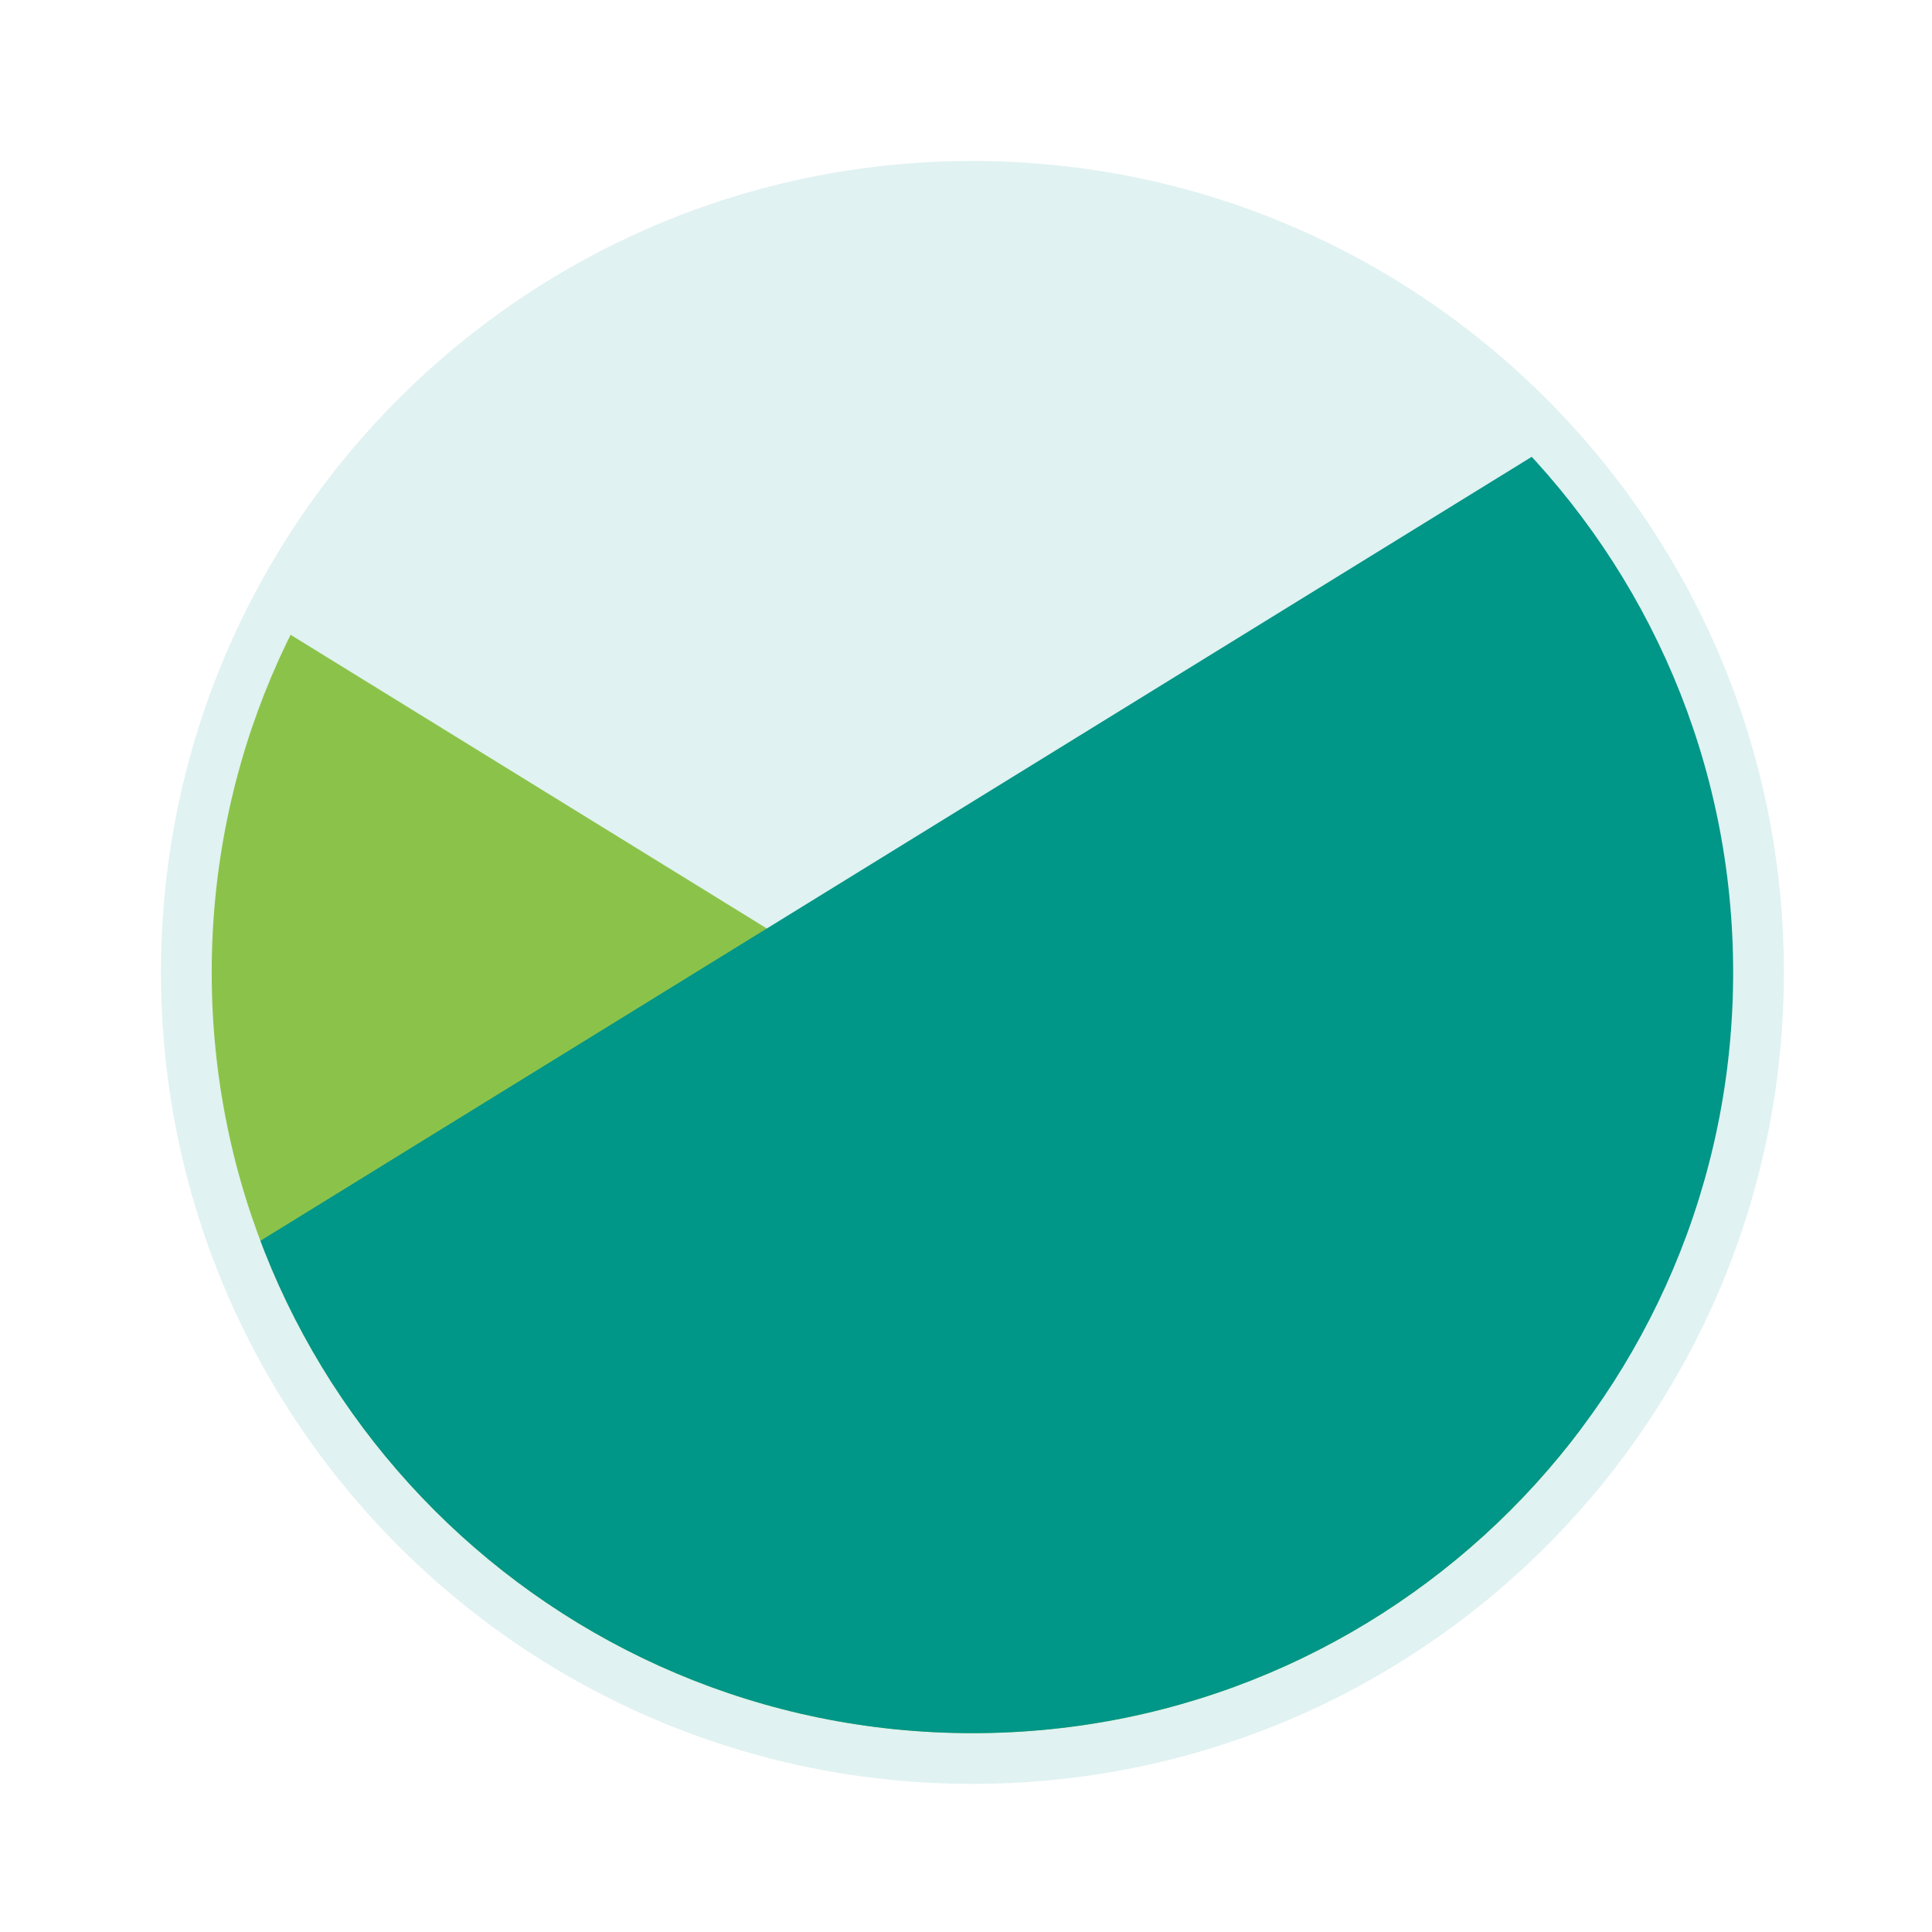
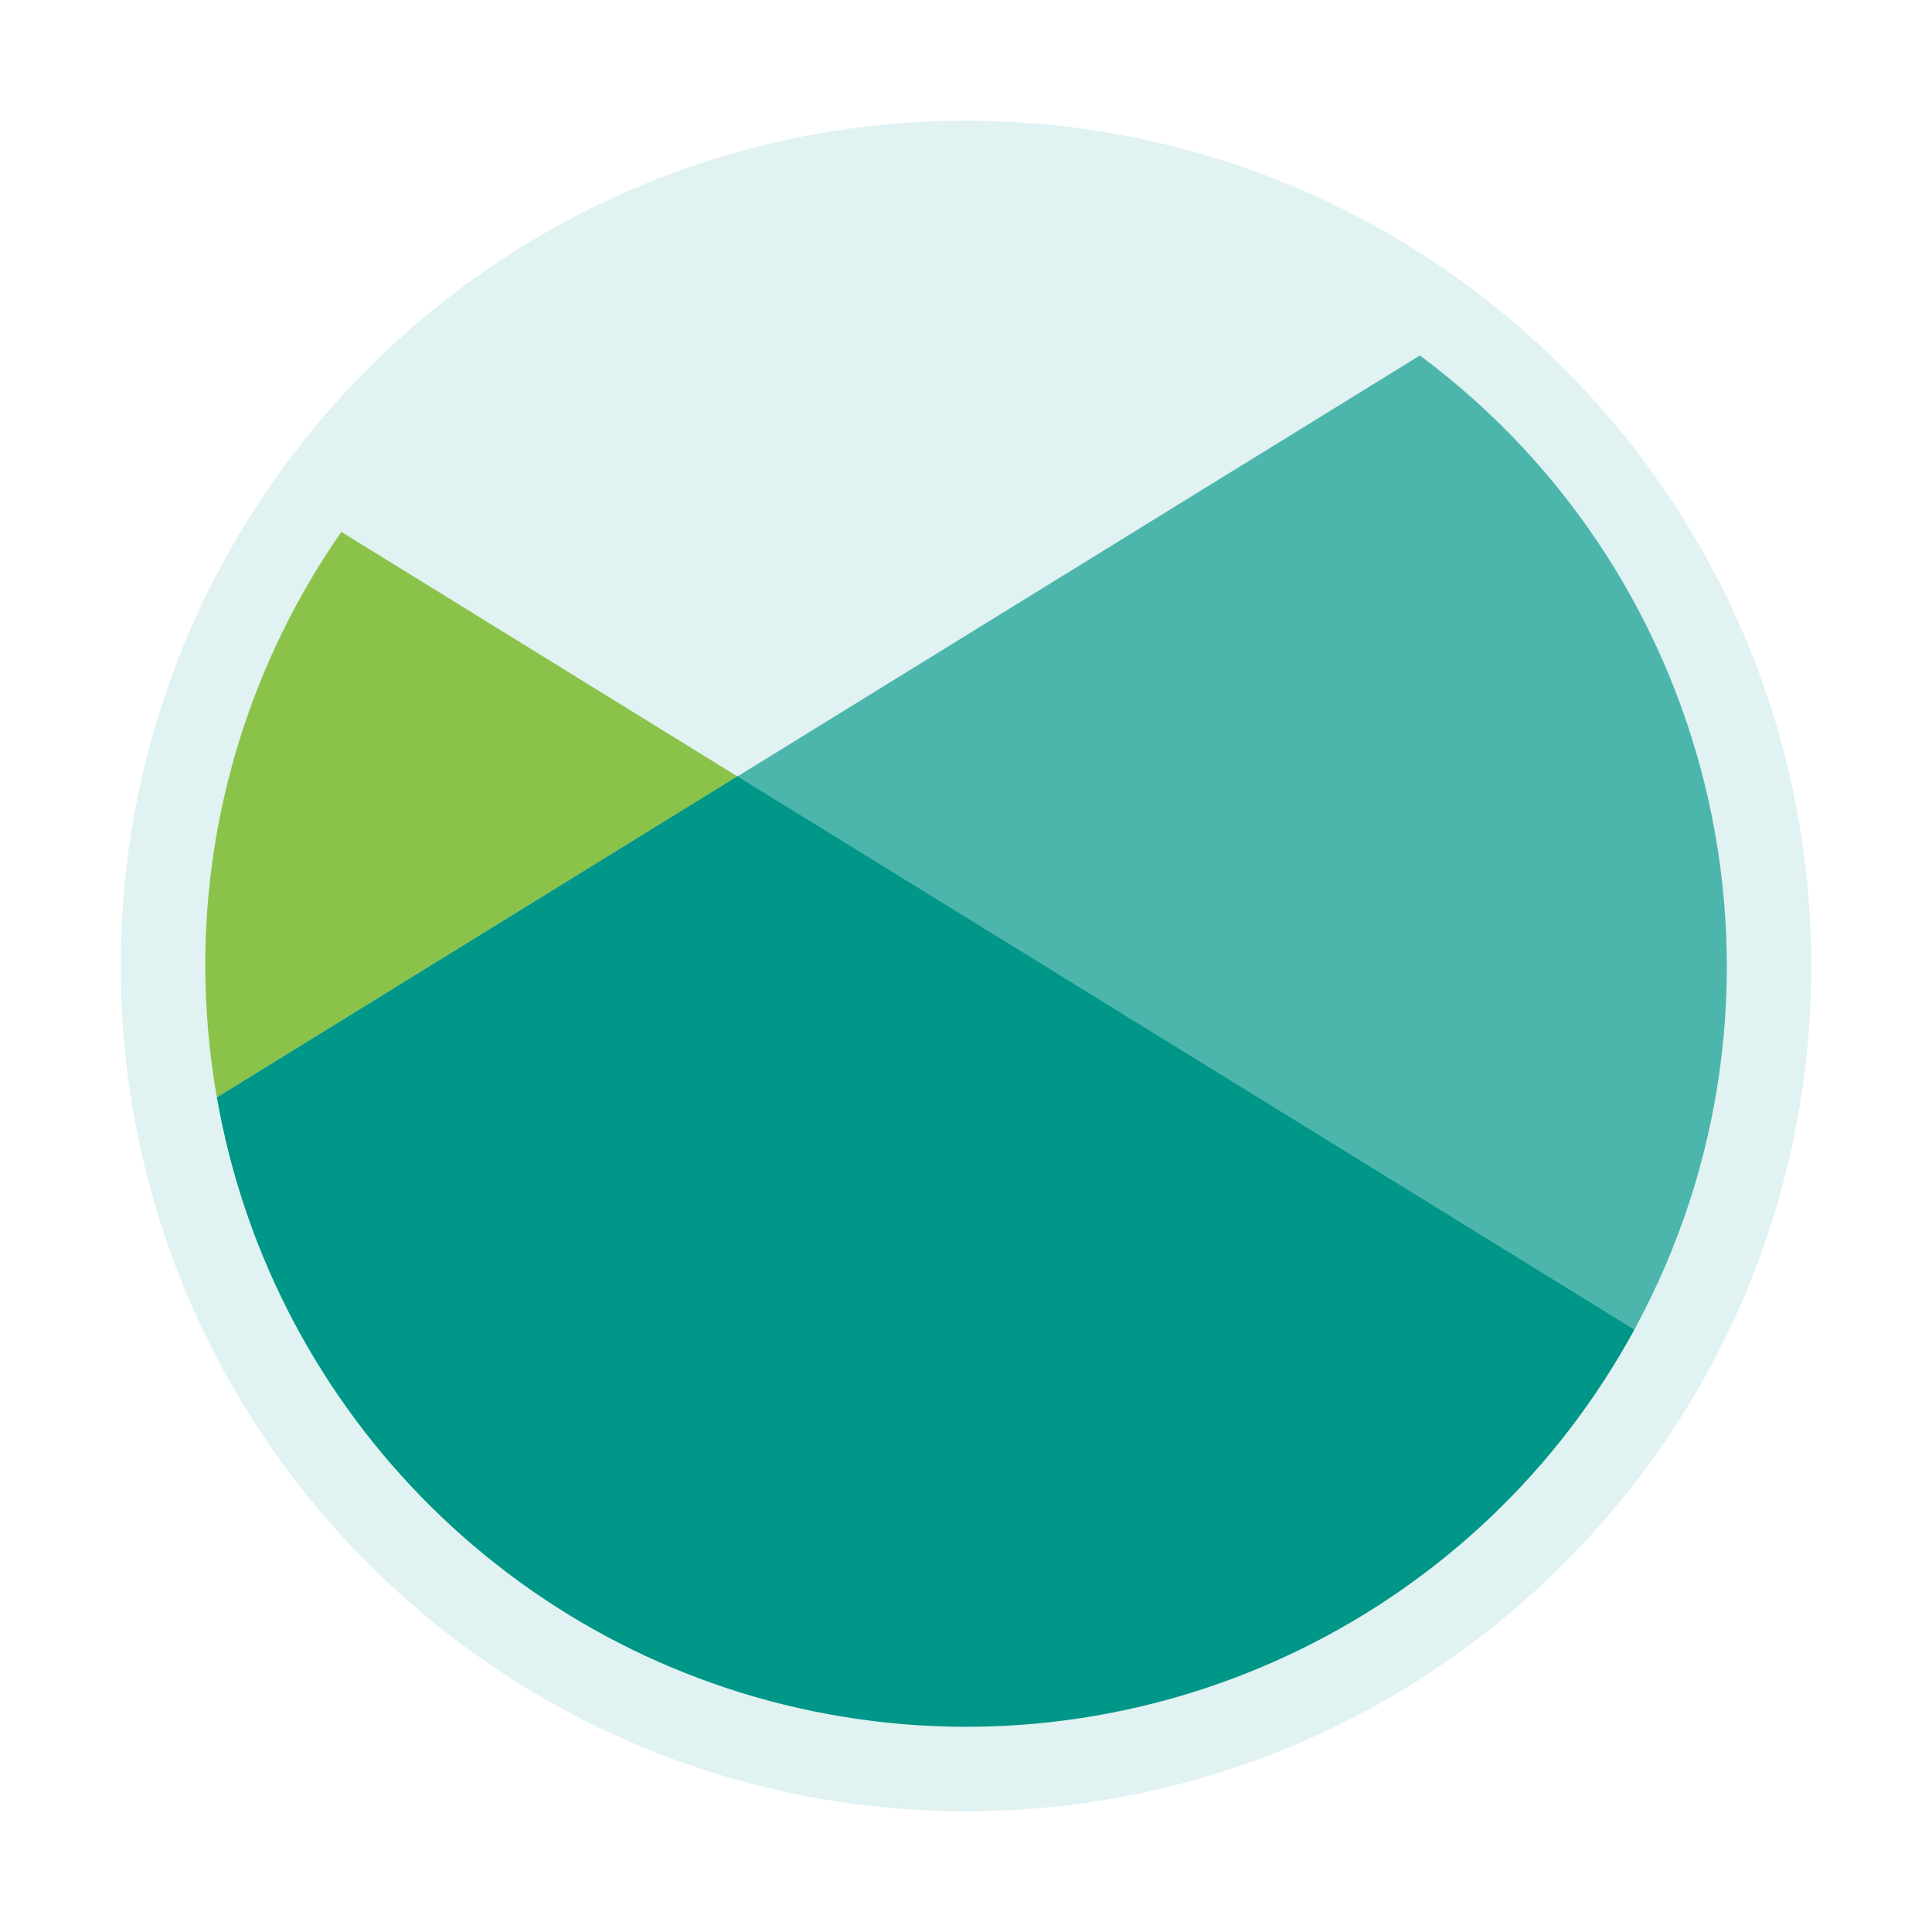
- <svg xmlns="http://www.w3.org/2000/svg" viewBox="0 0 24 24">
-   <defs>
-     <clipPath id="circlewrapper">
-       <circle cx="32" cy="32" r="30" />
-     </clipPath>
-   </defs>
-   <style type="text/css">  #background {fill: #FAFAFA;}#midground {fill: #8BC34A;}#shadowline {stroke:#424242;stroke-width:1px;fill:none;}#foreground {fill:#009688;}#inside_g {clip-path:url(#circlewrapper);}#outside_g {fill: #e0f2f1;}#inside_layout {transform: translateY(5px);}</style>
-   <g transform="translate(2,2) scale(0.315)">
-     <circle id="outside_g" cx="32" cy="32" r="32" />
-     <g id="inside_w">
-       <g id="inside_g">
-         <g id="inside_layout">
-           <polygon id="background" points="64,4 64,62 62,64 1,64 0,63 0,40 60,3" />
-           <polygon id="midground" points="0,63 1,64 62,64 64,62 64,50 4,13 1,12.5 0,13" />
-           <polygon id="foreground" points="64,4 64,62 62,64 1,64 0,63 0,40 60,3" />
-         </g>
-       </g>
-     </g>
-   </g>
+ <svg xmlns="http://www.w3.org/2000/svg" width="16" height="16">
+   <circle cx="8" cy="8" r="7" fill="#e0f2f1" />
+   <path d="M11.759 2.944a6.3 6.3 0 00-8.932 1.462l3.281 2.023z" fill="#e0f2f1" />
+   <path d="M1.796 9.088L6.107 6.43 2.827 4.405A6.271 6.271 0 001.7 8a6.35 6.35 0 00.096 1.088z" fill="#8bc34a" />
+   <path d="M13.536 11.01a6.303 6.303 0 00-1.777-8.066l-5.65 3.485z" fill="#4db6ac" />
+   <path d="M1.796 9.088a6.3 6.3 0 0011.74 1.922L6.108 6.428z" fill="#009688" />
</svg>
